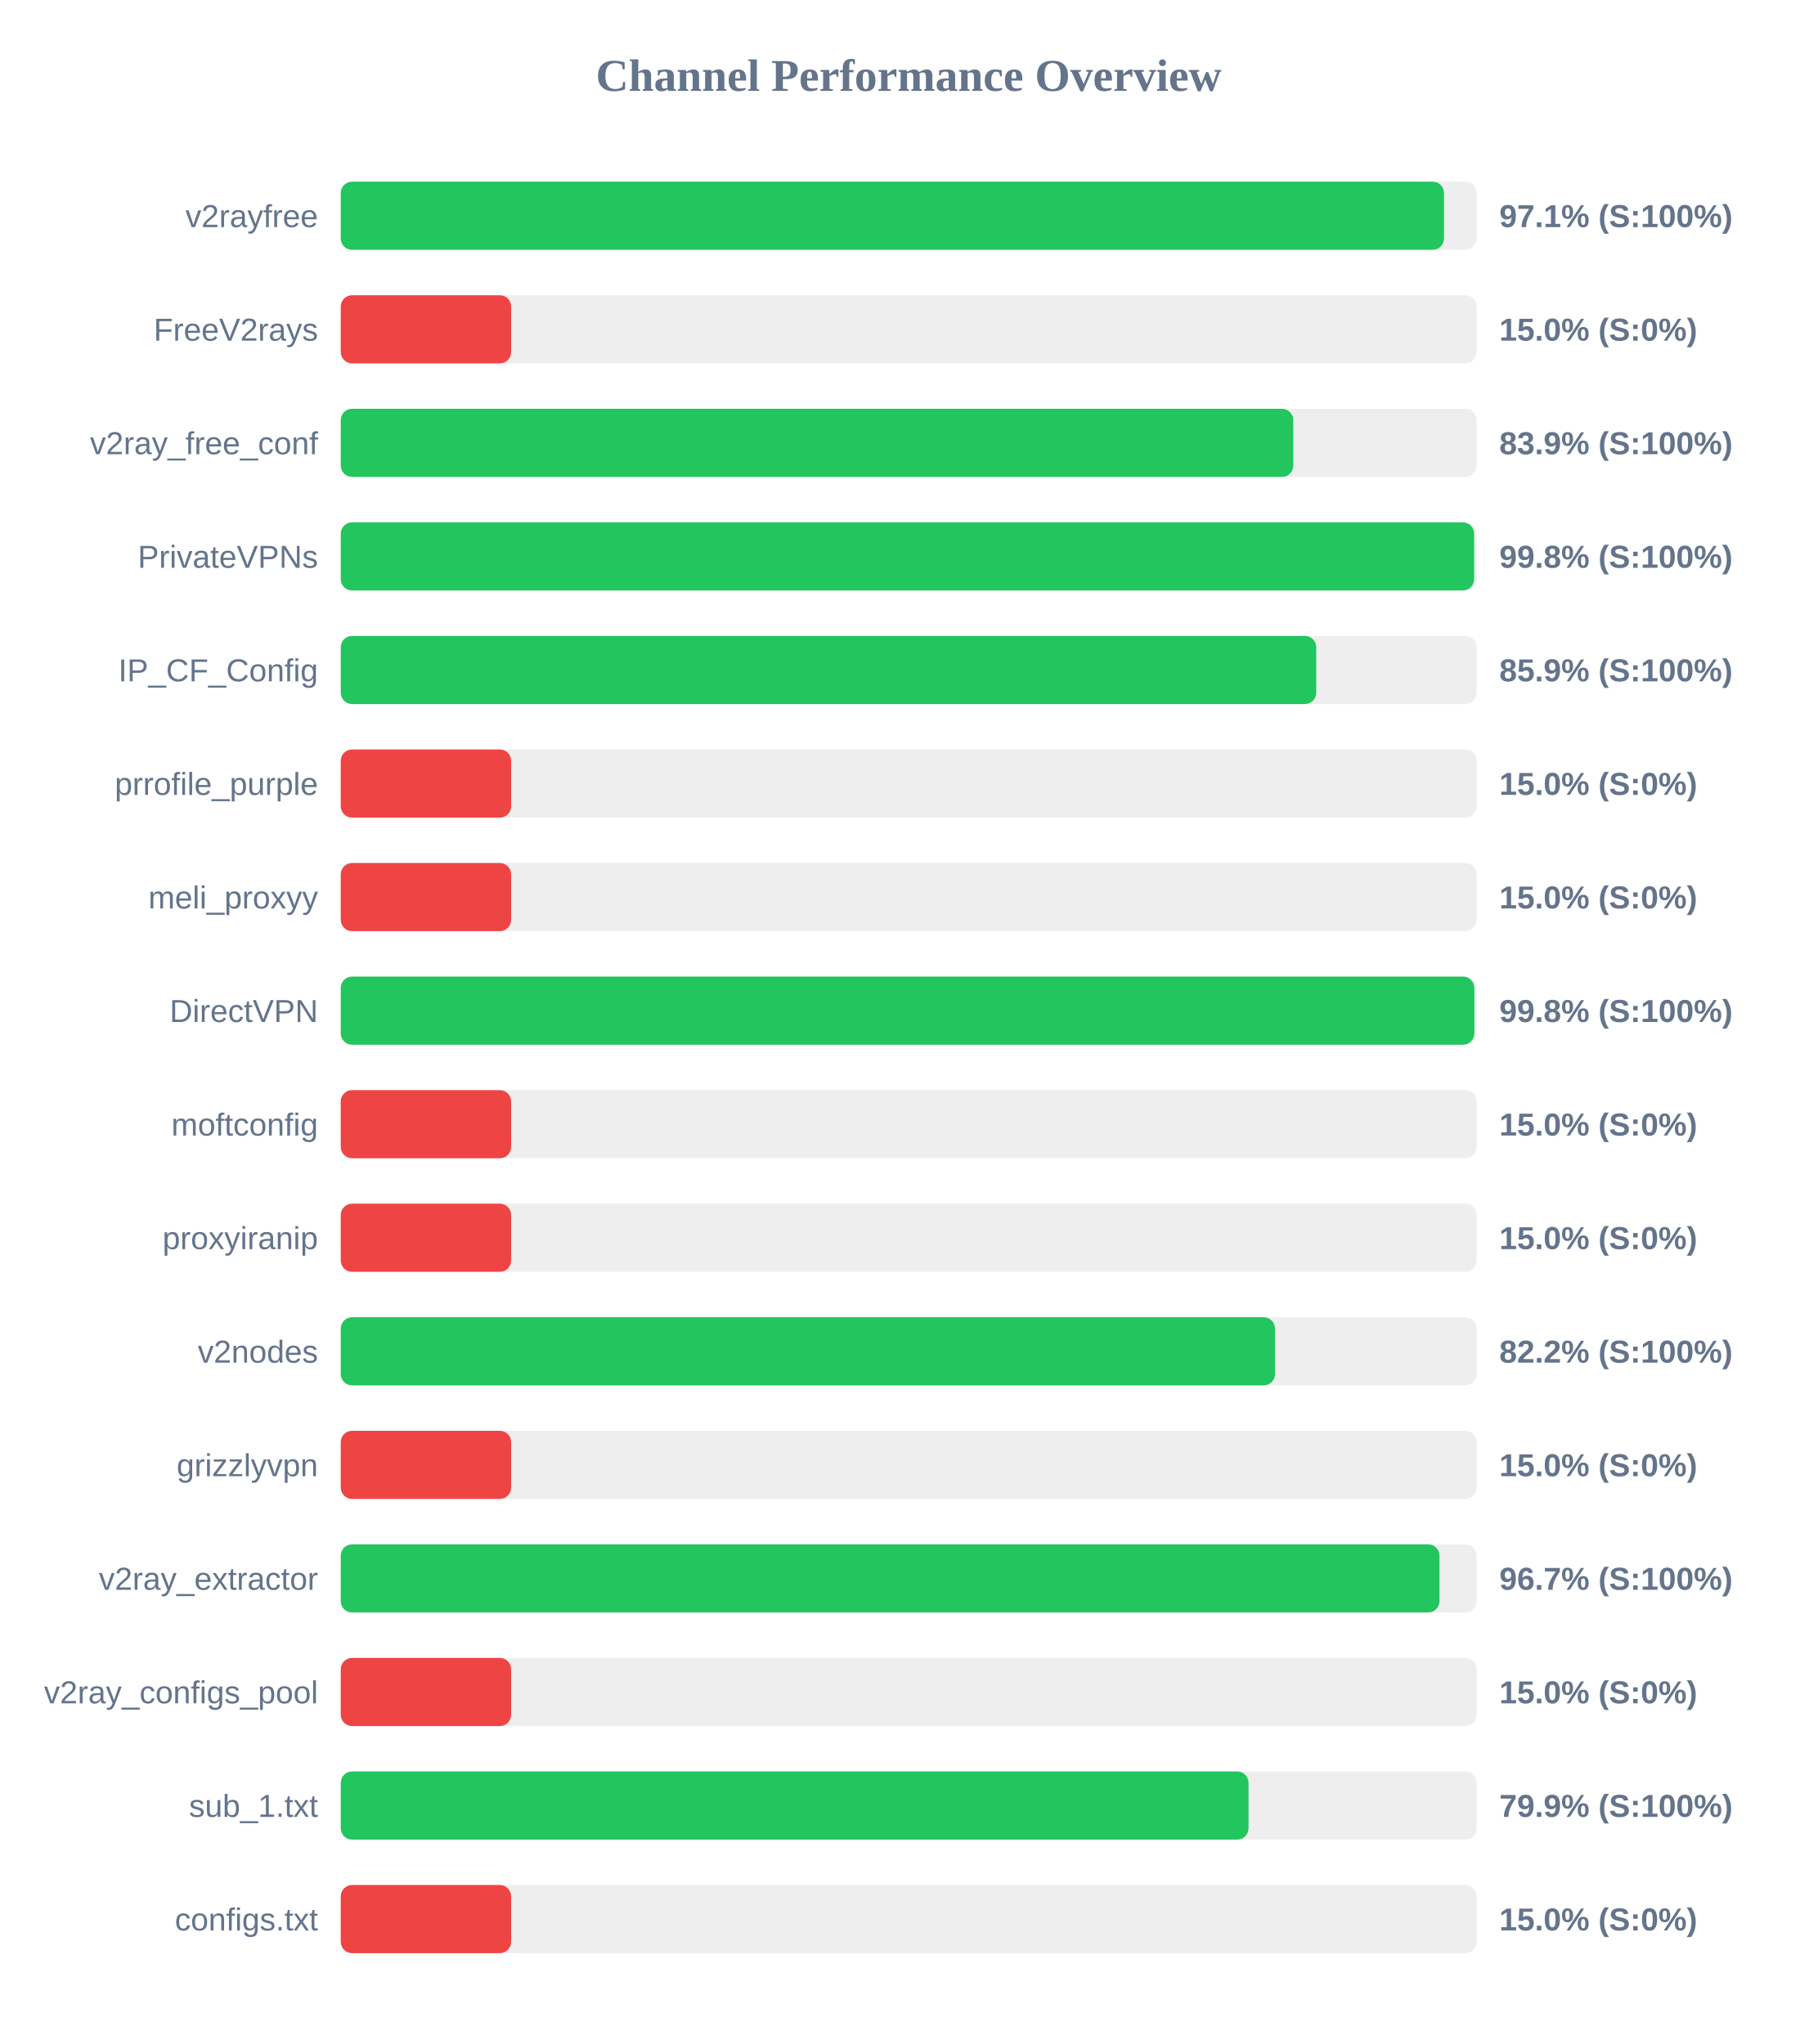
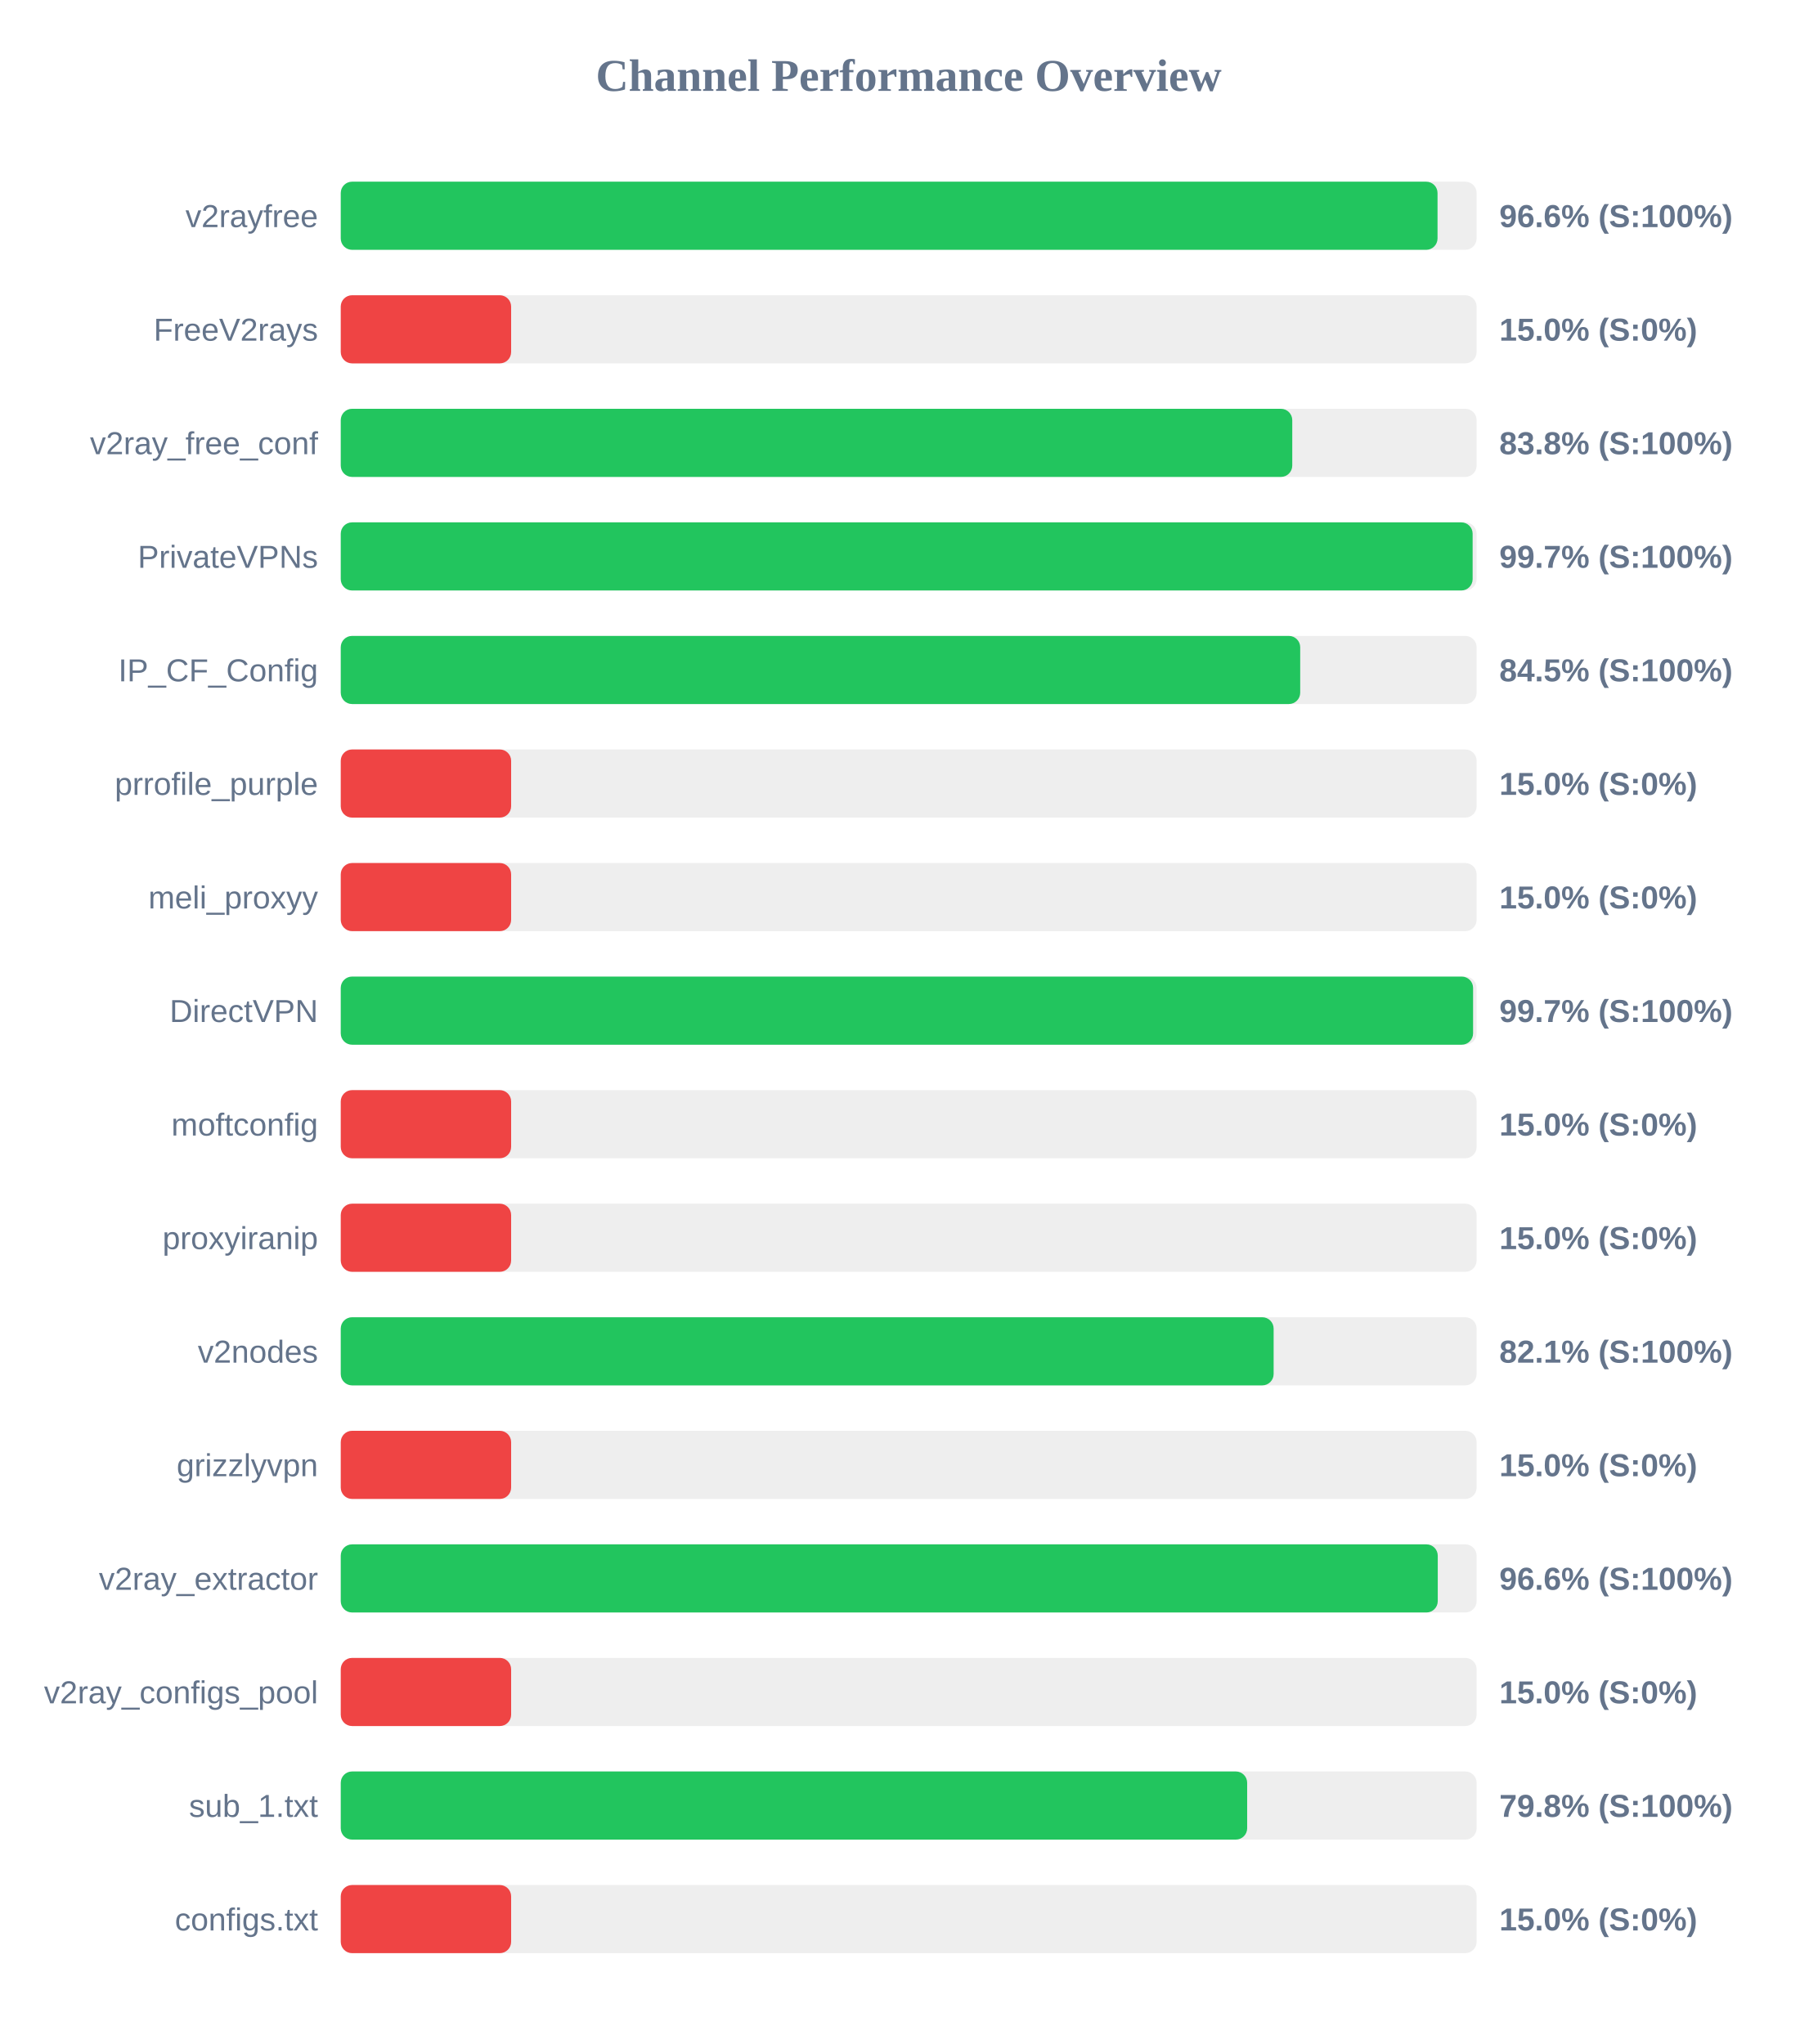
<svg xmlns="http://www.w3.org/2000/svg" width="800" height="900" version="1.1">
  <style>
        .row { font: 14px Arial; fill: #64748b; }
        .score { font: bold 14px Arial; fill: #64748b; }
    </style>
  <text x="400" y="40" text-anchor="middle" font-size="20px" font-weight="bold" fill="#64748b">Channel Performance Overview</text>
  <rect x="150" y="80" width="500" height="30" fill="#eee" rx="5" />
-   <rect x="150" y="80" width="485.65" height="30" fill="#22c55e" rx="5" />
+   <rect x="150" y="80" width="482.8" height="30" fill="#22c55e" rx="5" />
  <text x="140" y="100" text-anchor="end" class="row">v2rayfree</text>
-   <text x="660" y="100" text-anchor="start" class="score">97.1% (S:100%)</text>
+   <text x="660" y="100" text-anchor="start" class="score">96.6% (S:100%)</text>
  <rect x="150" y="130" width="500" height="30" fill="#eee" rx="5" />
  <rect x="150" y="130" width="75.0" height="30" fill="#ef4444" rx="5" />
  <text x="140" y="150" text-anchor="end" class="row">FreeV2rays</text>
  <text x="660" y="150" text-anchor="start" class="score">15.0% (S:0%)</text>
  <rect x="150" y="180" width="500" height="30" fill="#eee" rx="5" />
-   <rect x="150" y="180" width="419.3" height="30" fill="#22c55e" rx="5" />
+   <rect x="150" y="180" width="418.85" height="30" fill="#22c55e" rx="5" />
  <text x="140" y="200" text-anchor="end" class="row">v2ray_free_conf</text>
-   <text x="660" y="200" text-anchor="start" class="score">83.9% (S:100%)</text>
+   <text x="660" y="200" text-anchor="start" class="score">83.8% (S:100%)</text>
  <rect x="150" y="230" width="500" height="30" fill="#eee" rx="5" />
-   <rect x="150" y="230" width="498.9" height="30" fill="#22c55e" rx="5" />
+   <rect x="150" y="230" width="498.25" height="30" fill="#22c55e" rx="5" />
  <text x="140" y="250" text-anchor="end" class="row">PrivateVPNs</text>
-   <text x="660" y="250" text-anchor="start" class="score">99.8% (S:100%)</text>
+   <text x="660" y="250" text-anchor="start" class="score">99.7% (S:100%)</text>
  <rect x="150" y="280" width="500" height="30" fill="#eee" rx="5" />
-   <rect x="150" y="280" width="429.4" height="30" fill="#22c55e" rx="5" />
+   <rect x="150" y="280" width="422.35" height="30" fill="#22c55e" rx="5" />
  <text x="140" y="300" text-anchor="end" class="row">IP_CF_Config</text>
-   <text x="660" y="300" text-anchor="start" class="score">85.9% (S:100%)</text>
+   <text x="660" y="300" text-anchor="start" class="score">84.5% (S:100%)</text>
  <rect x="150" y="330" width="500" height="30" fill="#eee" rx="5" />
  <rect x="150" y="330" width="75.0" height="30" fill="#ef4444" rx="5" />
  <text x="140" y="350" text-anchor="end" class="row">prrofile_purple</text>
  <text x="660" y="350" text-anchor="start" class="score">15.0% (S:0%)</text>
  <rect x="150" y="380" width="500" height="30" fill="#eee" rx="5" />
  <rect x="150" y="380" width="75.0" height="30" fill="#ef4444" rx="5" />
  <text x="140" y="400" text-anchor="end" class="row">meli_proxyy</text>
  <text x="660" y="400" text-anchor="start" class="score">15.0% (S:0%)</text>
  <rect x="150" y="430" width="500" height="30" fill="#eee" rx="5" />
-   <rect x="150" y="430" width="499.0" height="30" fill="#22c55e" rx="5" />
+   <rect x="150" y="430" width="498.45" height="30" fill="#22c55e" rx="5" />
  <text x="140" y="450" text-anchor="end" class="row">DirectVPN</text>
-   <text x="660" y="450" text-anchor="start" class="score">99.8% (S:100%)</text>
+   <text x="660" y="450" text-anchor="start" class="score">99.7% (S:100%)</text>
  <rect x="150" y="480" width="500" height="30" fill="#eee" rx="5" />
  <rect x="150" y="480" width="75.0" height="30" fill="#ef4444" rx="5" />
  <text x="140" y="500" text-anchor="end" class="row">moftconfig</text>
  <text x="660" y="500" text-anchor="start" class="score">15.0% (S:0%)</text>
  <rect x="150" y="530" width="500" height="30" fill="#eee" rx="5" />
  <rect x="150" y="530" width="75.0" height="30" fill="#ef4444" rx="5" />
  <text x="140" y="550" text-anchor="end" class="row">proxyiranip</text>
  <text x="660" y="550" text-anchor="start" class="score">15.0% (S:0%)</text>
  <rect x="150" y="580" width="500" height="30" fill="#eee" rx="5" />
-   <rect x="150" y="580" width="411.25" height="30" fill="#22c55e" rx="5" />
+   <rect x="150" y="580" width="410.65" height="30" fill="#22c55e" rx="5" />
  <text x="140" y="600" text-anchor="end" class="row">v2nodes</text>
-   <text x="660" y="600" text-anchor="start" class="score">82.2% (S:100%)</text>
+   <text x="660" y="600" text-anchor="start" class="score">82.1% (S:100%)</text>
  <rect x="150" y="630" width="500" height="30" fill="#eee" rx="5" />
  <rect x="150" y="630" width="75.0" height="30" fill="#ef4444" rx="5" />
  <text x="140" y="650" text-anchor="end" class="row">grizzlyvpn</text>
  <text x="660" y="650" text-anchor="start" class="score">15.0% (S:0%)</text>
  <rect x="150" y="680" width="500" height="30" fill="#eee" rx="5" />
-   <rect x="150" y="680" width="483.65" height="30" fill="#22c55e" rx="5" />
+   <rect x="150" y="680" width="482.9" height="30" fill="#22c55e" rx="5" />
  <text x="140" y="700" text-anchor="end" class="row">v2ray_extractor</text>
-   <text x="660" y="700" text-anchor="start" class="score">96.7% (S:100%)</text>
+   <text x="660" y="700" text-anchor="start" class="score">96.6% (S:100%)</text>
  <rect x="150" y="730" width="500" height="30" fill="#eee" rx="5" />
  <rect x="150" y="730" width="75.0" height="30" fill="#ef4444" rx="5" />
  <text x="140" y="750" text-anchor="end" class="row">v2ray_configs_pool</text>
  <text x="660" y="750" text-anchor="start" class="score">15.0% (S:0%)</text>
  <rect x="150" y="780" width="500" height="30" fill="#eee" rx="5" />
-   <rect x="150" y="780" width="399.6" height="30" fill="#22c55e" rx="5" />
+   <rect x="150" y="780" width="399.0" height="30" fill="#22c55e" rx="5" />
  <text x="140" y="800" text-anchor="end" class="row">sub_1.txt</text>
-   <text x="660" y="800" text-anchor="start" class="score">79.9% (S:100%)</text>
+   <text x="660" y="800" text-anchor="start" class="score">79.8% (S:100%)</text>
  <rect x="150" y="830" width="500" height="30" fill="#eee" rx="5" />
  <rect x="150" y="830" width="75.0" height="30" fill="#ef4444" rx="5" />
  <text x="140" y="850" text-anchor="end" class="row">configs.txt</text>
  <text x="660" y="850" text-anchor="start" class="score">15.0% (S:0%)</text>
</svg>
